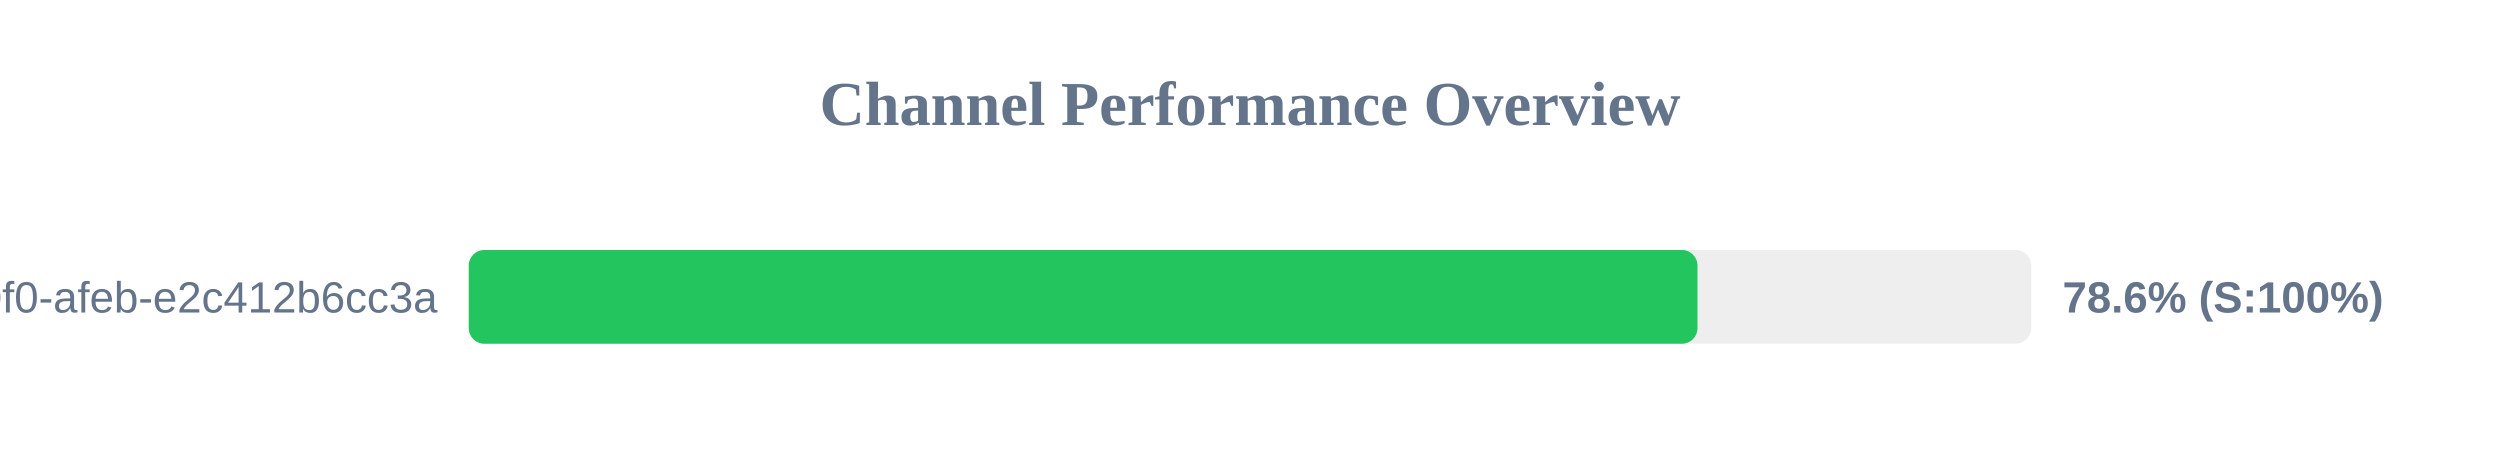
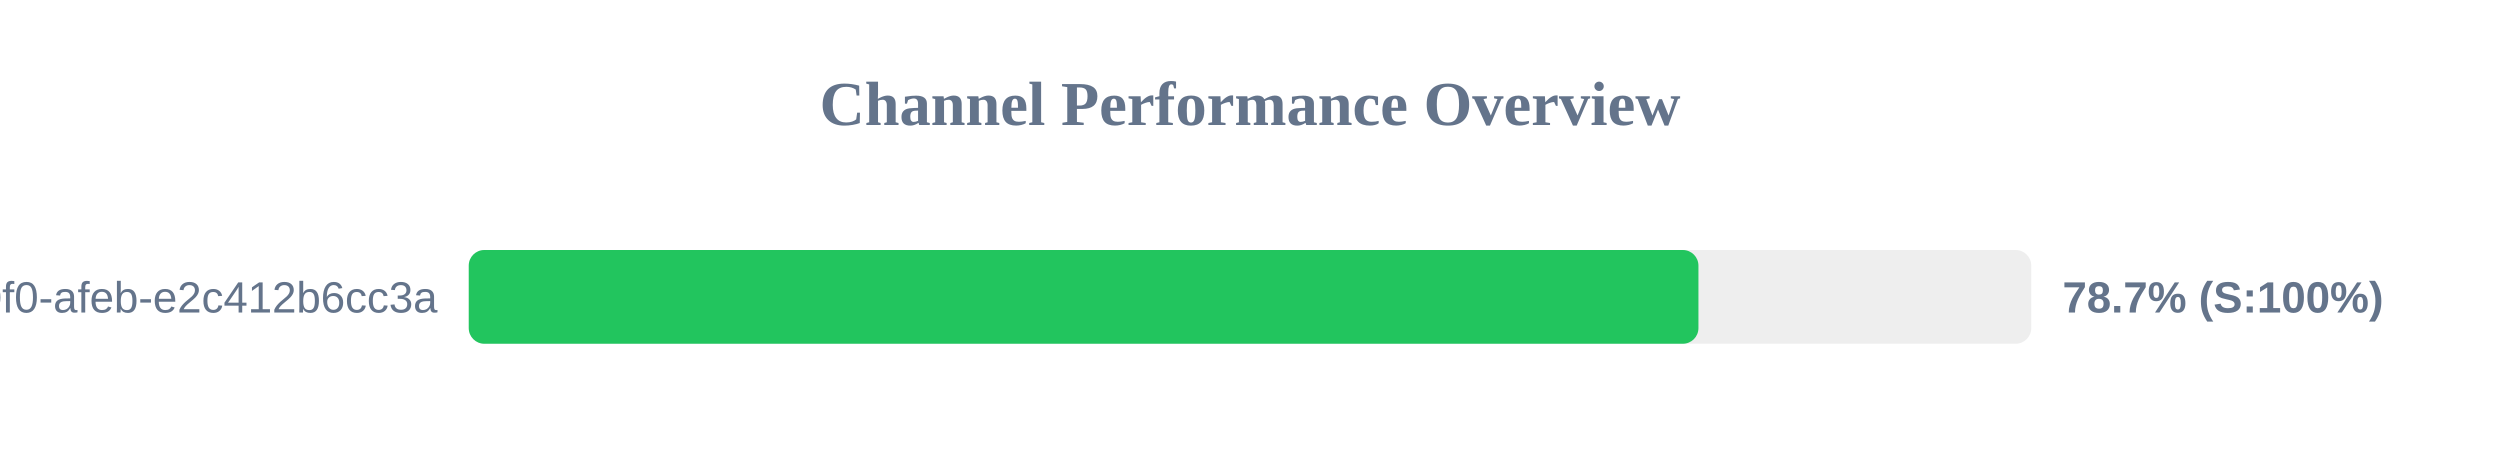
<svg xmlns="http://www.w3.org/2000/svg" width="800" height="150" version="1.1">
  <style>
        .row { font: 14px Arial; fill: #64748b; }
        .score { font: bold 14px Arial; fill: #64748b; }
    </style>
  <text x="400" y="40" text-anchor="middle" font-size="20px" font-weight="bold" fill="#64748b">Channel Performance Overview</text>
  <rect x="150" y="80" width="500" height="30" fill="#eee" rx="5" />
-   <rect x="150" y="80" width="393.2" height="30" fill="#22c55e" rx="5" />
+   <rect x="150" y="80" width="393.5" height="30" fill="#22c55e" rx="5" />
  <text x="140" y="100" text-anchor="end" class="row">?uuid=c6e02cd8-ce11-40f0-afeb-e2c412b6cc3a</text>
-   <text x="660" y="100" text-anchor="start" class="score">78.6% (S:100%)</text>
+   <text x="660" y="100" text-anchor="start" class="score">78.7% (S:100%)</text>
</svg>
